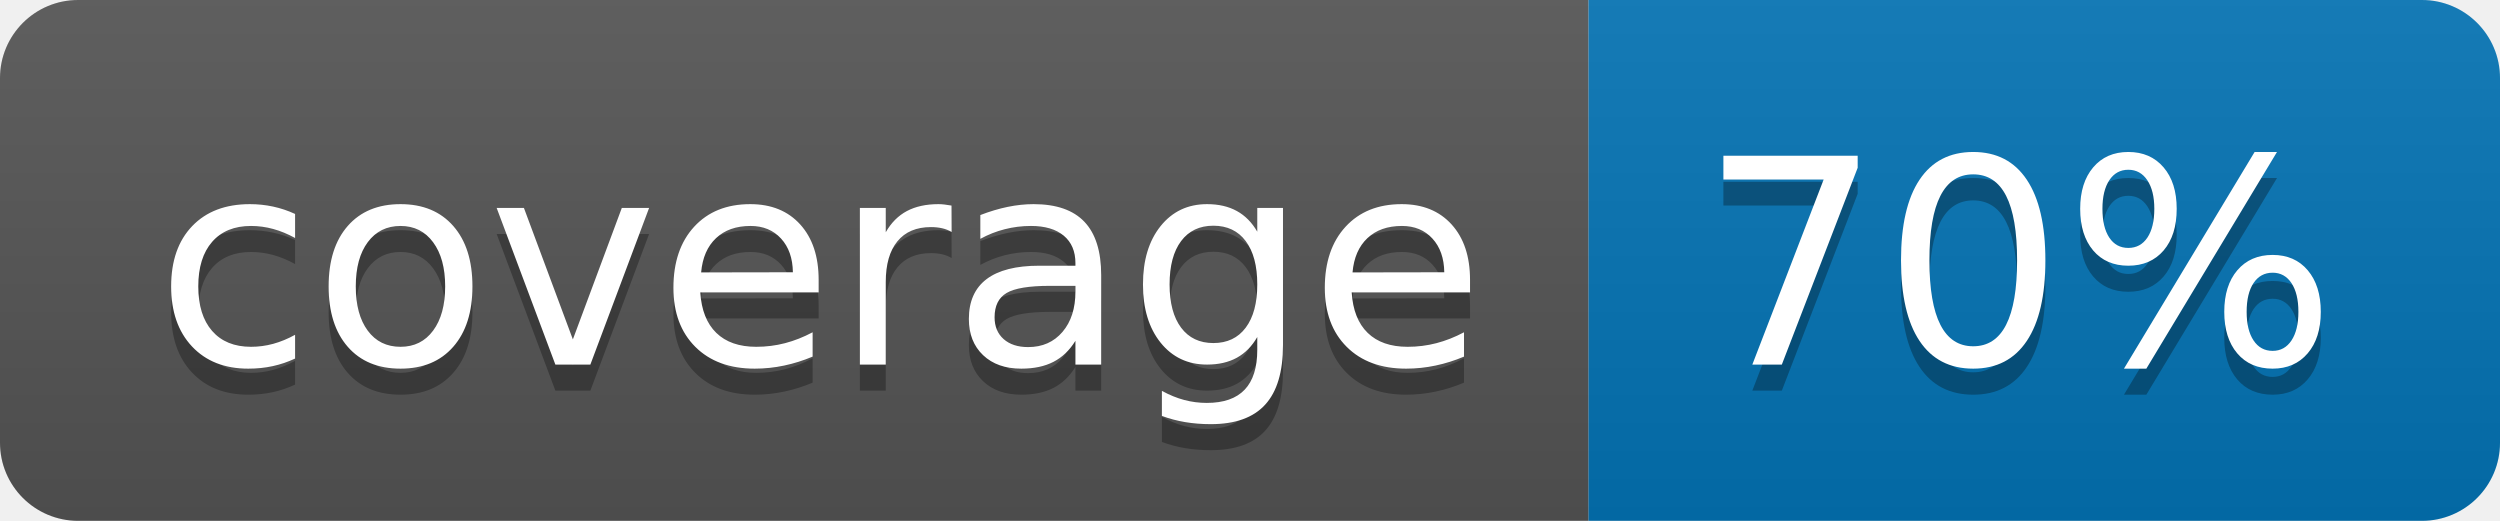
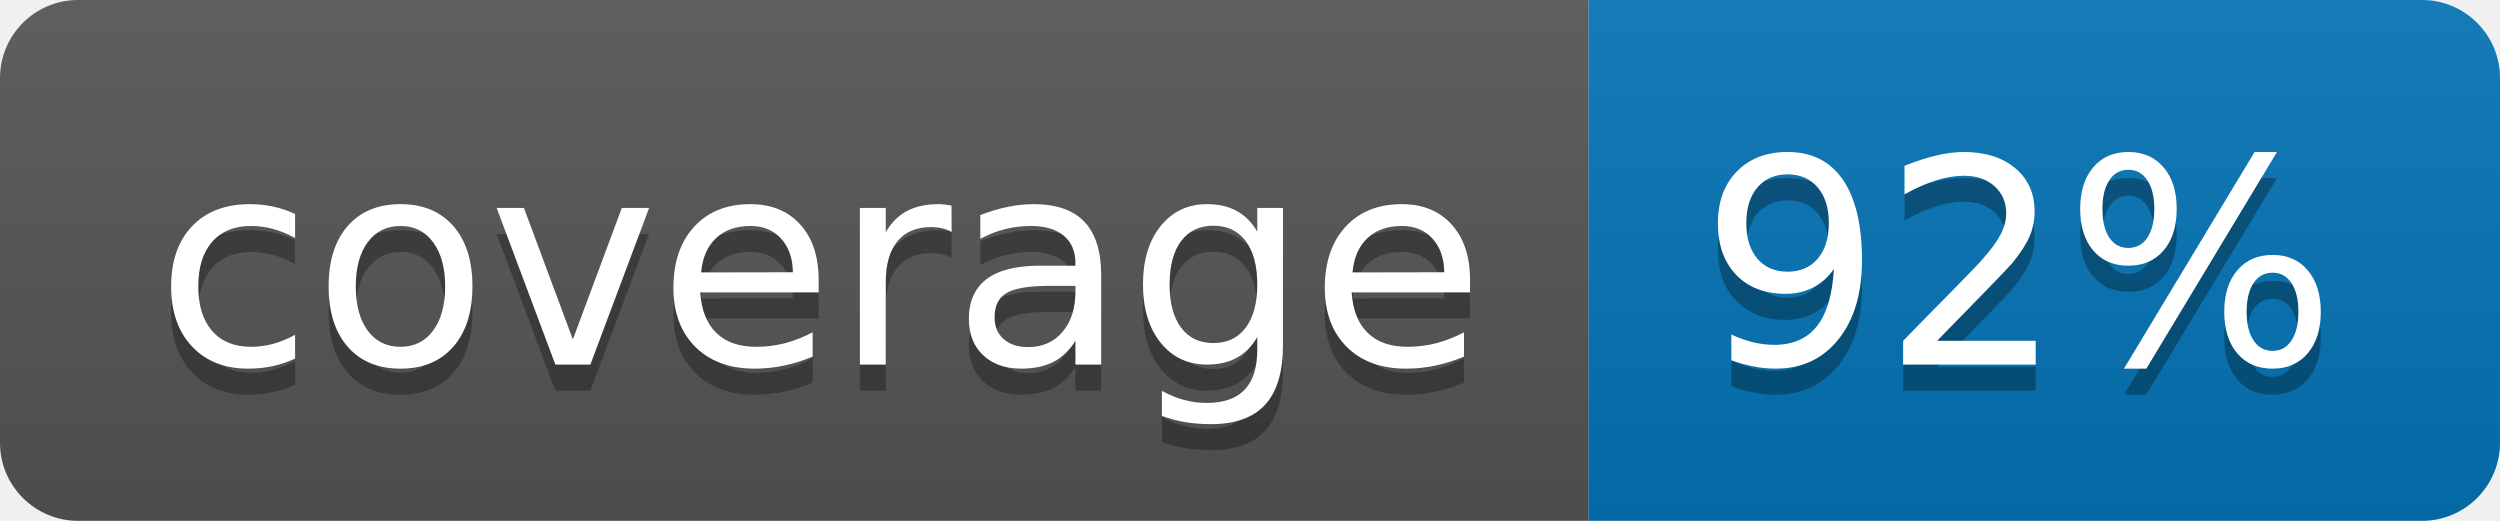
<svg xmlns="http://www.w3.org/2000/svg" width="96" height="20">
  <linearGradient id="b" x2="0" y2="100%">
    <stop offset="0" stop-color="#bbb" stop-opacity=".1" />
    <stop offset="1" stop-opacity=".1" />
  </linearGradient>
  <clipPath id="a">
    <rect width="96" height="20" rx="3" fill="#fff" />
  </clipPath>
  <g clip-path="url(#a)">
    <path fill="#555" d="M0 0h61v20H0z" />
    <path fill="#0374B5" d="M61 0h35v20H61z" />
    <path fill="url(#b)" d="M0 0h96v20H0z" />
  </g>
  <g fill="#fff" text-anchor="middle" font-family="DejaVu Sans,Verdana,Geneva,sans-serif" font-size="110">
    <text x="315" y="150" fill="#010101" fill-opacity=".3" transform="scale(.1)" textLength="510">coverage</text>
    <text x="315" y="140" transform="scale(.1)" textLength="510">coverage</text>
-     <text x="775" y="150" fill="#010101" fill-opacity=".3" transform="scale(.1)" textLength="250">70%</text>
-     <text x="775" y="140" transform="scale(.1)" textLength="250">70%</text>
+     <text x="775" y="150" fill="#010101" fill-opacity=".3" transform="scale(.1)" textLength="250">92%</text>
+     <text x="775" y="140" transform="scale(.1)" textLength="250">92%</text>
  </g>
</svg>
